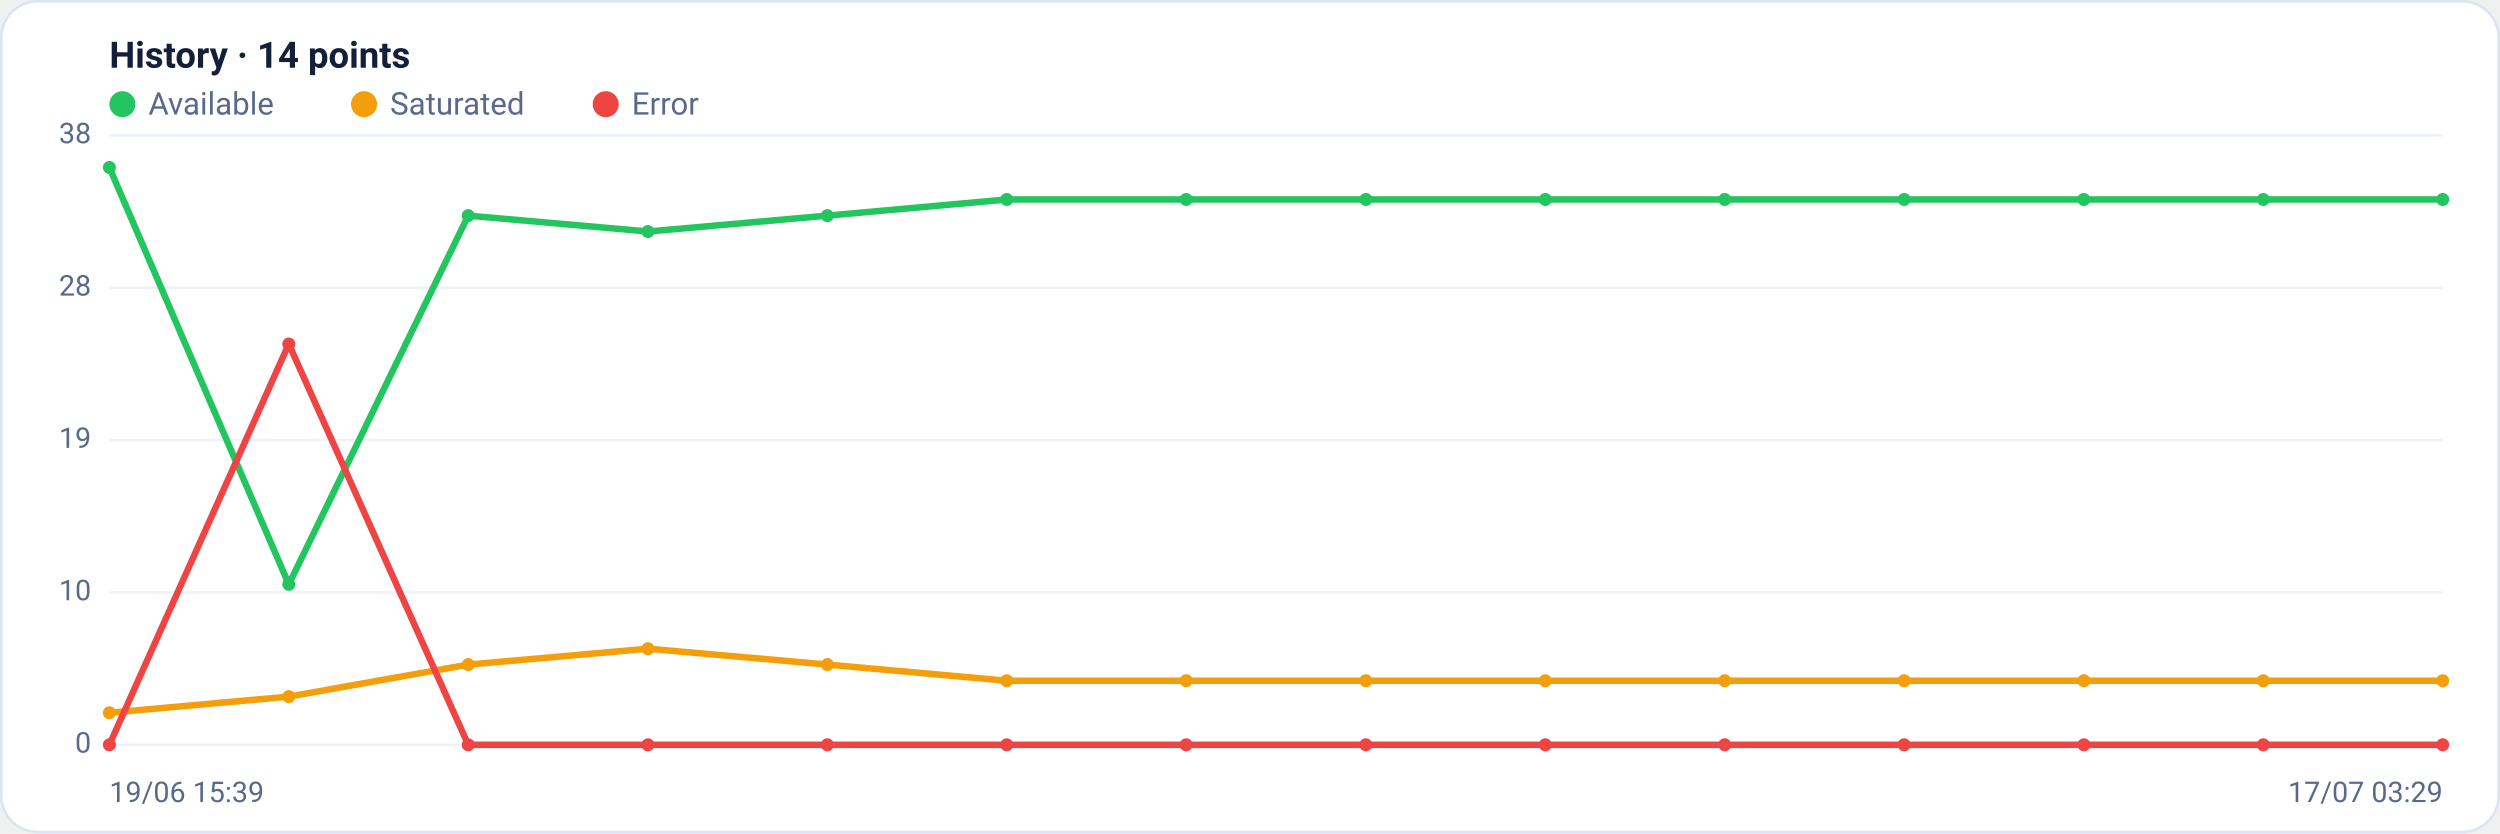
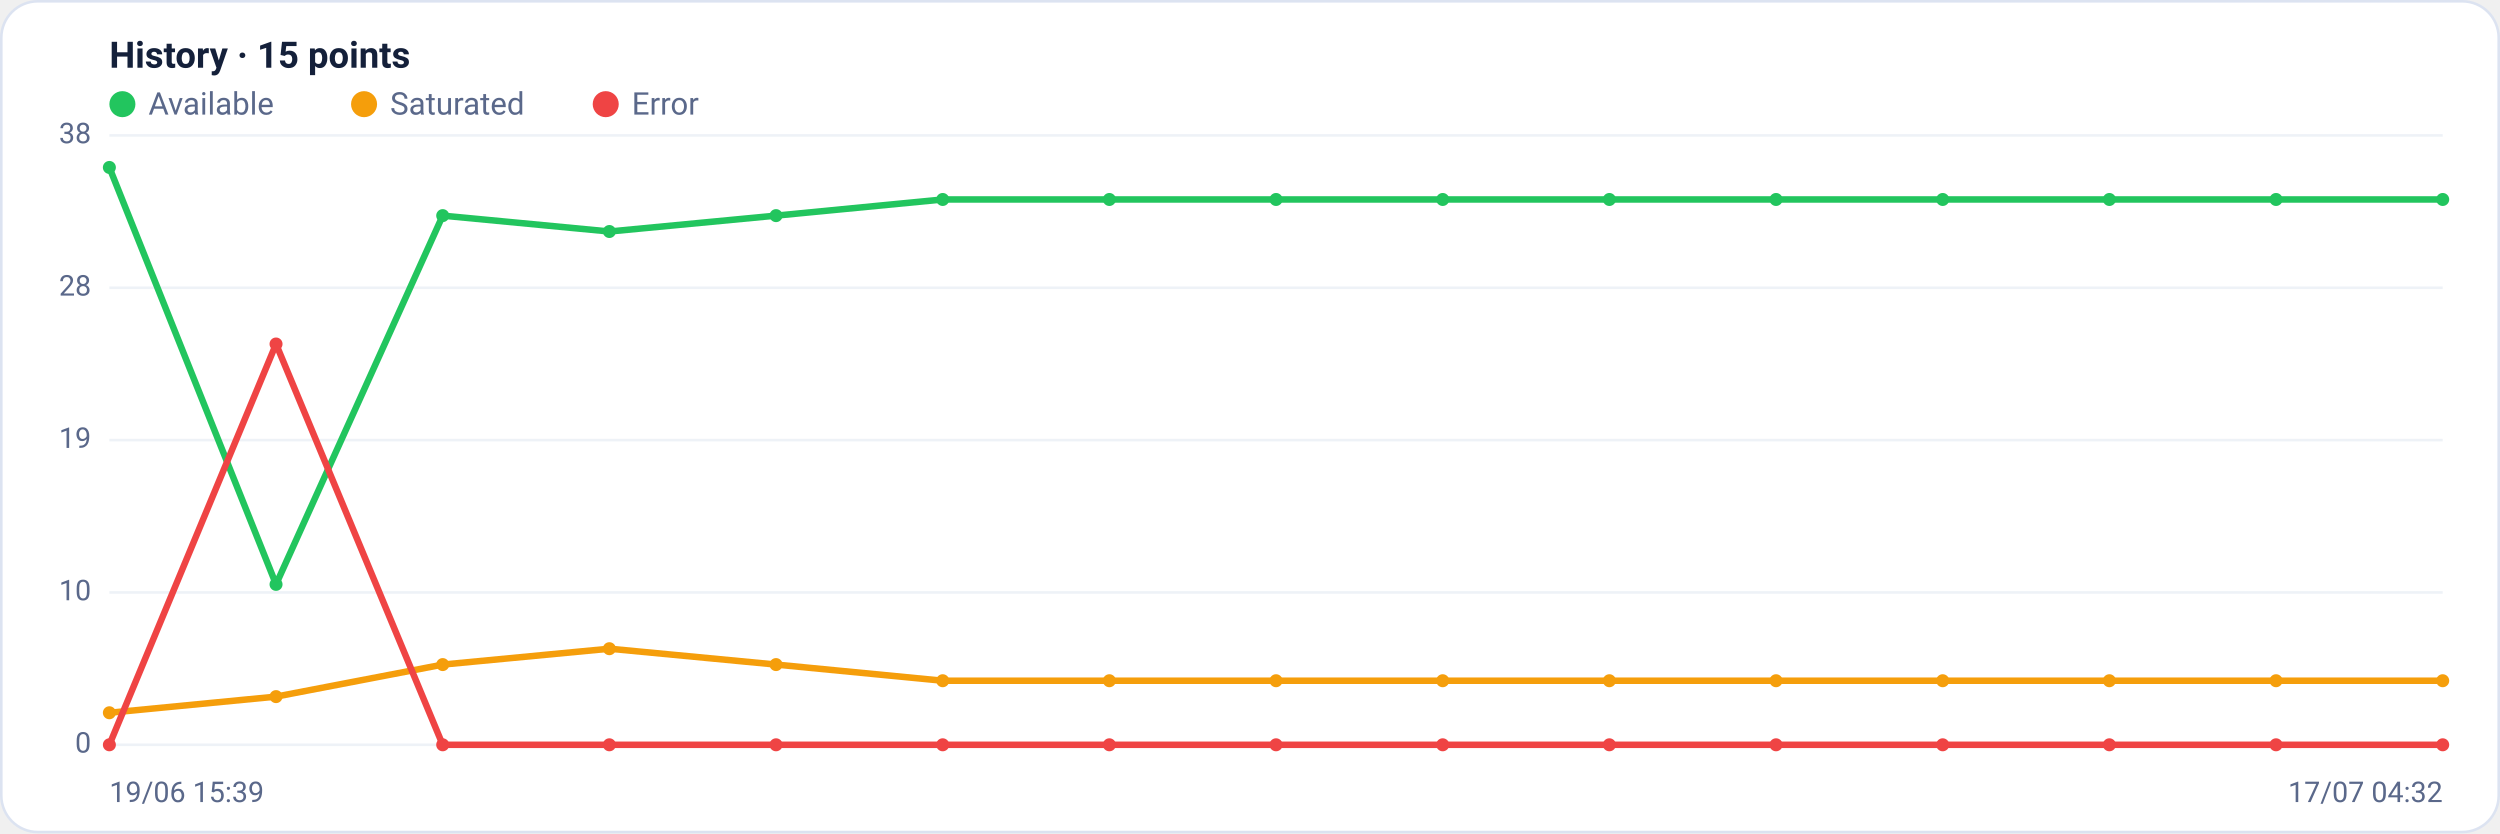
<svg xmlns="http://www.w3.org/2000/svg" viewBox="0 0 960 320" width="960" height="320" font-family="Segoe UI, system-ui, -apple-system, Roboto, Helvetica, Arial, sans-serif" role="img" aria-label="Availability history per region">
  <rect x="0.5" y="0.5" width="959" height="319" rx="14" fill="#ffffff" stroke="#dce3f1" />
-   <text x="42" y="26" font-size="14" font-weight="600" fill="#14203a">History · 14 points</text>
+   <text x="42" y="26" font-size="14" font-weight="600" fill="#14203a">History · 15 points</text>
  <circle cx="47" cy="40" r="5" fill="#22c55e" />
  <text x="57" y="44" font-size="12" fill="#5a688a">Available</text>
  <circle cx="139.8" cy="40" r="5" fill="#f59e0b" />
  <text x="149.8" y="44" font-size="12" fill="#5a688a">Saturated</text>
  <circle cx="232.6" cy="40" r="5" fill="#ef4444" />
  <text x="242.6" y="44" font-size="12" fill="#5a688a">Error</text>
  <line x1="42" y1="286.0" x2="938" y2="286.0" stroke="#eef2f7" stroke-width="1" />
  <text x="35" y="289.0" text-anchor="end" font-size="11" fill="#5a688a">0</text>
  <line x1="42" y1="227.5" x2="938" y2="227.5" stroke="#eef2f7" stroke-width="1" />
  <text x="35" y="230.5" text-anchor="end" font-size="11" fill="#5a688a">10</text>
  <line x1="42" y1="169.0" x2="938" y2="169.0" stroke="#eef2f7" stroke-width="1" />
  <text x="35" y="172.0" text-anchor="end" font-size="11" fill="#5a688a">19</text>
  <line x1="42" y1="110.5" x2="938" y2="110.5" stroke="#eef2f7" stroke-width="1" />
  <text x="35" y="113.5" text-anchor="end" font-size="11" fill="#5a688a">28</text>
  <line x1="42" y1="52.0" x2="938" y2="52.0" stroke="#eef2f7" stroke-width="1" />
  <text x="35" y="55.0" text-anchor="end" font-size="11" fill="#5a688a">38</text>
-   <polyline fill="none" stroke="#22c55e" stroke-width="2.5" stroke-linejoin="round" stroke-linecap="round" points="42.0,64.3 110.9,224.4 179.8,82.8 248.8,88.9 317.7,82.8 386.6,76.6 455.5,76.6 524.5,76.6 593.4,76.6 662.3,76.6 731.2,76.6 800.2,76.6 869.1,76.6 938.0,76.6" />
+   <polyline fill="none" stroke="#22c55e" stroke-width="2.5" stroke-linejoin="round" stroke-linecap="round" points="42.0,64.3 106.0,224.4 170.0,82.8 234.0,88.9 298.0,82.8 362.0,76.6 426.0,76.6 490.0,76.6 554.0,76.6 618.0,76.6 682.0,76.6 746.0,76.6 810.0,76.6 874.0,76.6 938.0,76.6" />
  <circle cx="42.0" cy="64.3" r="2.5" fill="#22c55e" />
-   <circle cx="110.9" cy="224.4" r="2.5" fill="#22c55e" />
-   <circle cx="179.8" cy="82.8" r="2.5" fill="#22c55e" />
-   <circle cx="248.8" cy="88.9" r="2.5" fill="#22c55e" />
-   <circle cx="317.7" cy="82.8" r="2.5" fill="#22c55e" />
-   <circle cx="386.6" cy="76.6" r="2.5" fill="#22c55e" />
-   <circle cx="455.5" cy="76.6" r="2.5" fill="#22c55e" />
-   <circle cx="524.5" cy="76.6" r="2.5" fill="#22c55e" />
-   <circle cx="593.4" cy="76.6" r="2.5" fill="#22c55e" />
-   <circle cx="662.3" cy="76.6" r="2.5" fill="#22c55e" />
-   <circle cx="731.2" cy="76.6" r="2.5" fill="#22c55e" />
-   <circle cx="800.2" cy="76.6" r="2.5" fill="#22c55e" />
-   <circle cx="869.1" cy="76.6" r="2.5" fill="#22c55e" />
+   <circle cx="106.0" cy="224.4" r="2.5" fill="#22c55e" />
+   <circle cx="170.0" cy="82.8" r="2.5" fill="#22c55e" />
+   <circle cx="234.0" cy="88.9" r="2.5" fill="#22c55e" />
+   <circle cx="298.0" cy="82.8" r="2.5" fill="#22c55e" />
+   <circle cx="362.0" cy="76.6" r="2.5" fill="#22c55e" />
+   <circle cx="426.0" cy="76.6" r="2.5" fill="#22c55e" />
+   <circle cx="490.0" cy="76.6" r="2.5" fill="#22c55e" />
+   <circle cx="554.0" cy="76.6" r="2.5" fill="#22c55e" />
+   <circle cx="618.0" cy="76.6" r="2.5" fill="#22c55e" />
+   <circle cx="682.0" cy="76.6" r="2.5" fill="#22c55e" />
+   <circle cx="746.0" cy="76.6" r="2.5" fill="#22c55e" />
+   <circle cx="810.0" cy="76.6" r="2.5" fill="#22c55e" />
+   <circle cx="874.0" cy="76.6" r="2.5" fill="#22c55e" />
  <circle cx="938.0" cy="76.6" r="2.5" fill="#22c55e" />
-   <polyline fill="none" stroke="#f59e0b" stroke-width="2.5" stroke-linejoin="round" stroke-linecap="round" points="42.0,273.7 110.9,267.5 179.8,255.2 248.8,249.1 317.7,255.2 386.6,261.4 455.5,261.4 524.5,261.4 593.4,261.4 662.3,261.4 731.2,261.4 800.2,261.4 869.1,261.4 938.0,261.4" />
+   <polyline fill="none" stroke="#f59e0b" stroke-width="2.5" stroke-linejoin="round" stroke-linecap="round" points="42.0,273.7 106.0,267.5 170.0,255.2 234.0,249.1 298.0,255.2 362.0,261.4 426.0,261.4 490.0,261.4 554.0,261.4 618.0,261.4 682.0,261.4 746.0,261.4 810.0,261.4 874.0,261.4 938.0,261.4" />
  <circle cx="42.0" cy="273.7" r="2.5" fill="#f59e0b" />
-   <circle cx="110.9" cy="267.5" r="2.5" fill="#f59e0b" />
-   <circle cx="179.8" cy="255.2" r="2.5" fill="#f59e0b" />
-   <circle cx="248.8" cy="249.1" r="2.5" fill="#f59e0b" />
-   <circle cx="317.7" cy="255.2" r="2.5" fill="#f59e0b" />
-   <circle cx="386.6" cy="261.4" r="2.5" fill="#f59e0b" />
-   <circle cx="455.5" cy="261.4" r="2.5" fill="#f59e0b" />
-   <circle cx="524.5" cy="261.4" r="2.5" fill="#f59e0b" />
-   <circle cx="593.4" cy="261.4" r="2.5" fill="#f59e0b" />
-   <circle cx="662.3" cy="261.4" r="2.5" fill="#f59e0b" />
-   <circle cx="731.2" cy="261.4" r="2.5" fill="#f59e0b" />
-   <circle cx="800.2" cy="261.4" r="2.5" fill="#f59e0b" />
-   <circle cx="869.1" cy="261.4" r="2.5" fill="#f59e0b" />
+   <circle cx="106.0" cy="267.5" r="2.5" fill="#f59e0b" />
+   <circle cx="170.0" cy="255.2" r="2.5" fill="#f59e0b" />
+   <circle cx="234.0" cy="249.1" r="2.5" fill="#f59e0b" />
+   <circle cx="298.0" cy="255.2" r="2.5" fill="#f59e0b" />
+   <circle cx="362.0" cy="261.4" r="2.5" fill="#f59e0b" />
+   <circle cx="426.0" cy="261.4" r="2.5" fill="#f59e0b" />
+   <circle cx="490.0" cy="261.4" r="2.5" fill="#f59e0b" />
+   <circle cx="554.0" cy="261.4" r="2.5" fill="#f59e0b" />
+   <circle cx="618.0" cy="261.4" r="2.5" fill="#f59e0b" />
+   <circle cx="682.0" cy="261.4" r="2.5" fill="#f59e0b" />
+   <circle cx="746.0" cy="261.4" r="2.5" fill="#f59e0b" />
+   <circle cx="810.0" cy="261.4" r="2.5" fill="#f59e0b" />
+   <circle cx="874.0" cy="261.4" r="2.5" fill="#f59e0b" />
  <circle cx="938.0" cy="261.4" r="2.5" fill="#f59e0b" />
-   <polyline fill="none" stroke="#ef4444" stroke-width="2.5" stroke-linejoin="round" stroke-linecap="round" points="42.0,286.0 110.9,132.1 179.8,286.0 248.8,286.0 317.7,286.0 386.6,286.0 455.5,286.0 524.5,286.0 593.4,286.0 662.3,286.0 731.2,286.0 800.2,286.0 869.1,286.0 938.0,286.0" />
+   <polyline fill="none" stroke="#ef4444" stroke-width="2.5" stroke-linejoin="round" stroke-linecap="round" points="42.0,286.0 106.0,132.1 170.0,286.0 234.0,286.0 298.0,286.0 362.0,286.0 426.0,286.0 490.0,286.0 554.0,286.0 618.0,286.0 682.0,286.0 746.0,286.0 810.0,286.0 874.0,286.0 938.0,286.0" />
  <circle cx="42.0" cy="286.0" r="2.5" fill="#ef4444" />
-   <circle cx="110.9" cy="132.1" r="2.5" fill="#ef4444" />
-   <circle cx="179.8" cy="286.0" r="2.5" fill="#ef4444" />
-   <circle cx="248.8" cy="286.0" r="2.5" fill="#ef4444" />
-   <circle cx="317.7" cy="286.0" r="2.5" fill="#ef4444" />
-   <circle cx="386.6" cy="286.0" r="2.5" fill="#ef4444" />
-   <circle cx="455.5" cy="286.0" r="2.5" fill="#ef4444" />
-   <circle cx="524.5" cy="286.0" r="2.5" fill="#ef4444" />
-   <circle cx="593.4" cy="286.0" r="2.5" fill="#ef4444" />
-   <circle cx="662.3" cy="286.0" r="2.5" fill="#ef4444" />
-   <circle cx="731.2" cy="286.0" r="2.5" fill="#ef4444" />
-   <circle cx="800.2" cy="286.0" r="2.5" fill="#ef4444" />
-   <circle cx="869.1" cy="286.0" r="2.5" fill="#ef4444" />
+   <circle cx="106.0" cy="132.1" r="2.5" fill="#ef4444" />
+   <circle cx="170.0" cy="286.0" r="2.5" fill="#ef4444" />
+   <circle cx="234.0" cy="286.0" r="2.5" fill="#ef4444" />
+   <circle cx="298.0" cy="286.0" r="2.5" fill="#ef4444" />
+   <circle cx="362.0" cy="286.0" r="2.5" fill="#ef4444" />
+   <circle cx="426.0" cy="286.0" r="2.5" fill="#ef4444" />
+   <circle cx="490.0" cy="286.0" r="2.5" fill="#ef4444" />
+   <circle cx="554.0" cy="286.0" r="2.5" fill="#ef4444" />
+   <circle cx="618.0" cy="286.0" r="2.5" fill="#ef4444" />
+   <circle cx="682.0" cy="286.0" r="2.5" fill="#ef4444" />
+   <circle cx="746.0" cy="286.0" r="2.5" fill="#ef4444" />
+   <circle cx="810.0" cy="286.0" r="2.5" fill="#ef4444" />
+   <circle cx="874.0" cy="286.0" r="2.5" fill="#ef4444" />
  <circle cx="938.0" cy="286.0" r="2.5" fill="#ef4444" />
  <text x="42" y="308" font-size="11" fill="#5a688a">19/06 15:39</text>
-   <text x="938" y="308" text-anchor="end" font-size="11" fill="#5a688a">17/07 03:29</text>
+   <text x="938" y="308" text-anchor="end" font-size="11" fill="#5a688a">17/07 04:32</text>
</svg>
